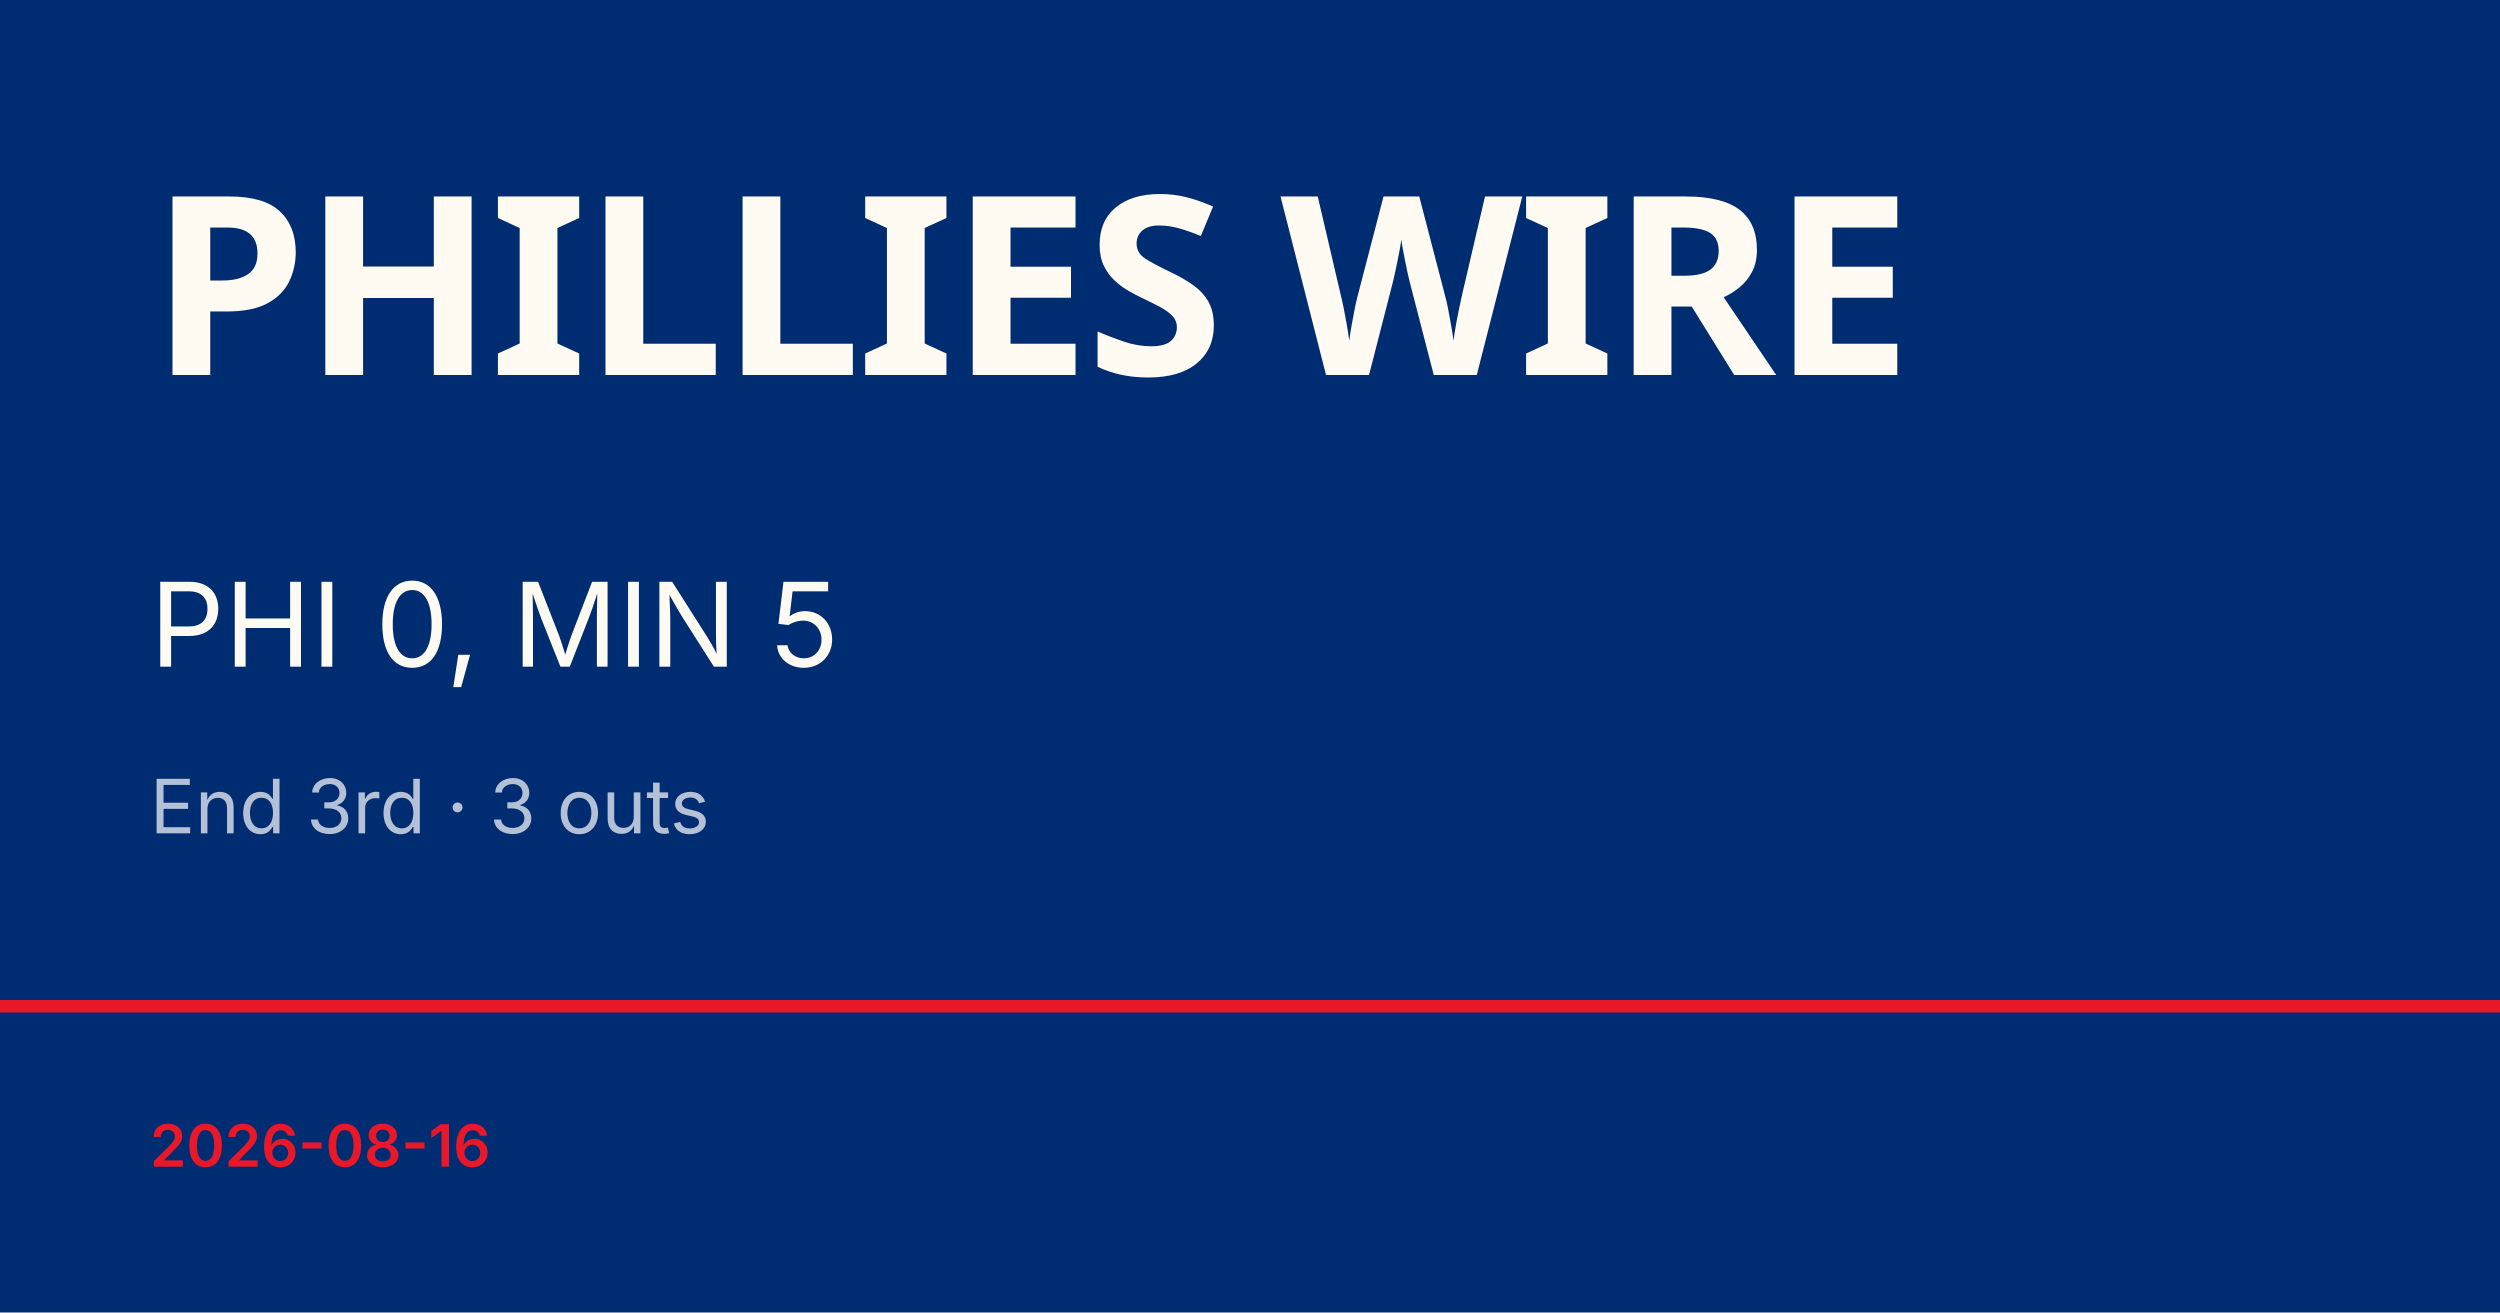
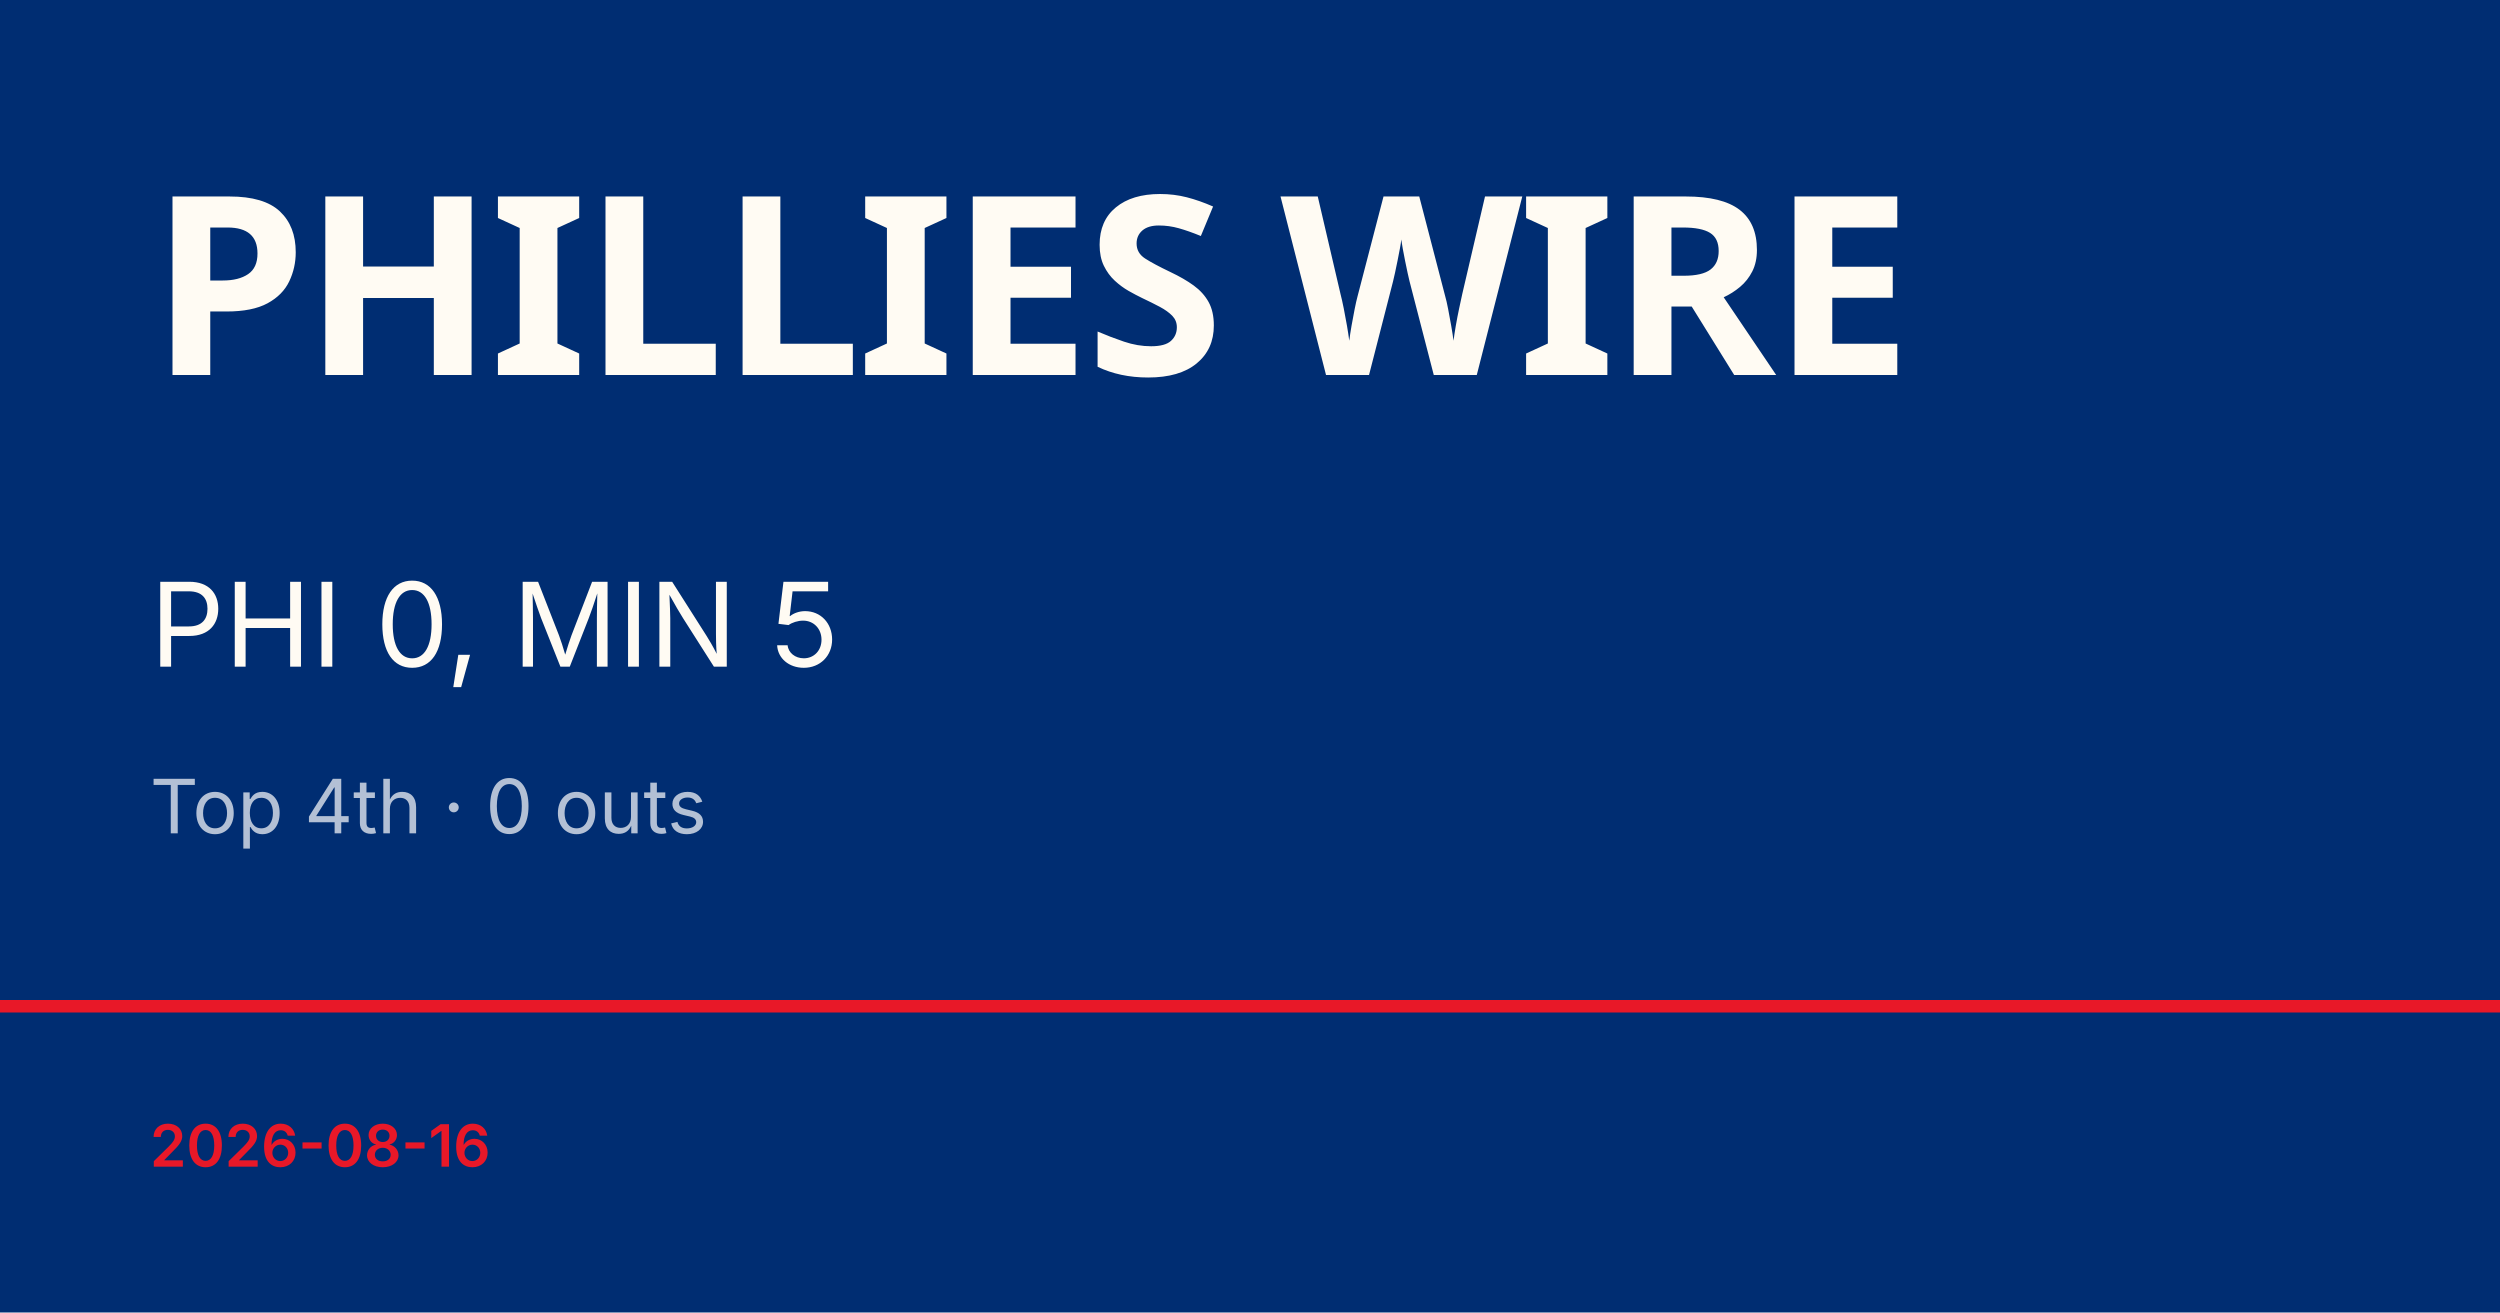
<svg xmlns="http://www.w3.org/2000/svg" viewBox="0 0 1200 630">
  <rect width="1200" height="630" fill="#002d72" />
  <rect y="480" width="1200" height="6" fill="#e81828" />
  <text x="72" y="180" font-family="Barlow Condensed, Impact, sans-serif" font-size="120" font-weight="900" fill="#fffbf3" letter-spacing="-2">PHILLIES WIRE</text>
  <text x="72" y="320" font-family="Inter, Helvetica, sans-serif" font-size="56" fill="#fffbf3">PHI 0, MIN 5</text>
-   <text x="72" y="400" font-family="Inter, Helvetica, sans-serif" font-size="36" fill="rgba(255,255,255,0.7)">End 3rd · 3 outs</text>
+   <text x="72" y="400" font-family="Inter, Helvetica, sans-serif" font-size="36" fill="rgba(255,255,255,0.7)">Top 4th · 0 outs</text>
  <text x="72" y="560" font-family="Inter, Helvetica, sans-serif" font-size="28" fill="#e81828" font-weight="600">2026-08-16</text>
</svg>
